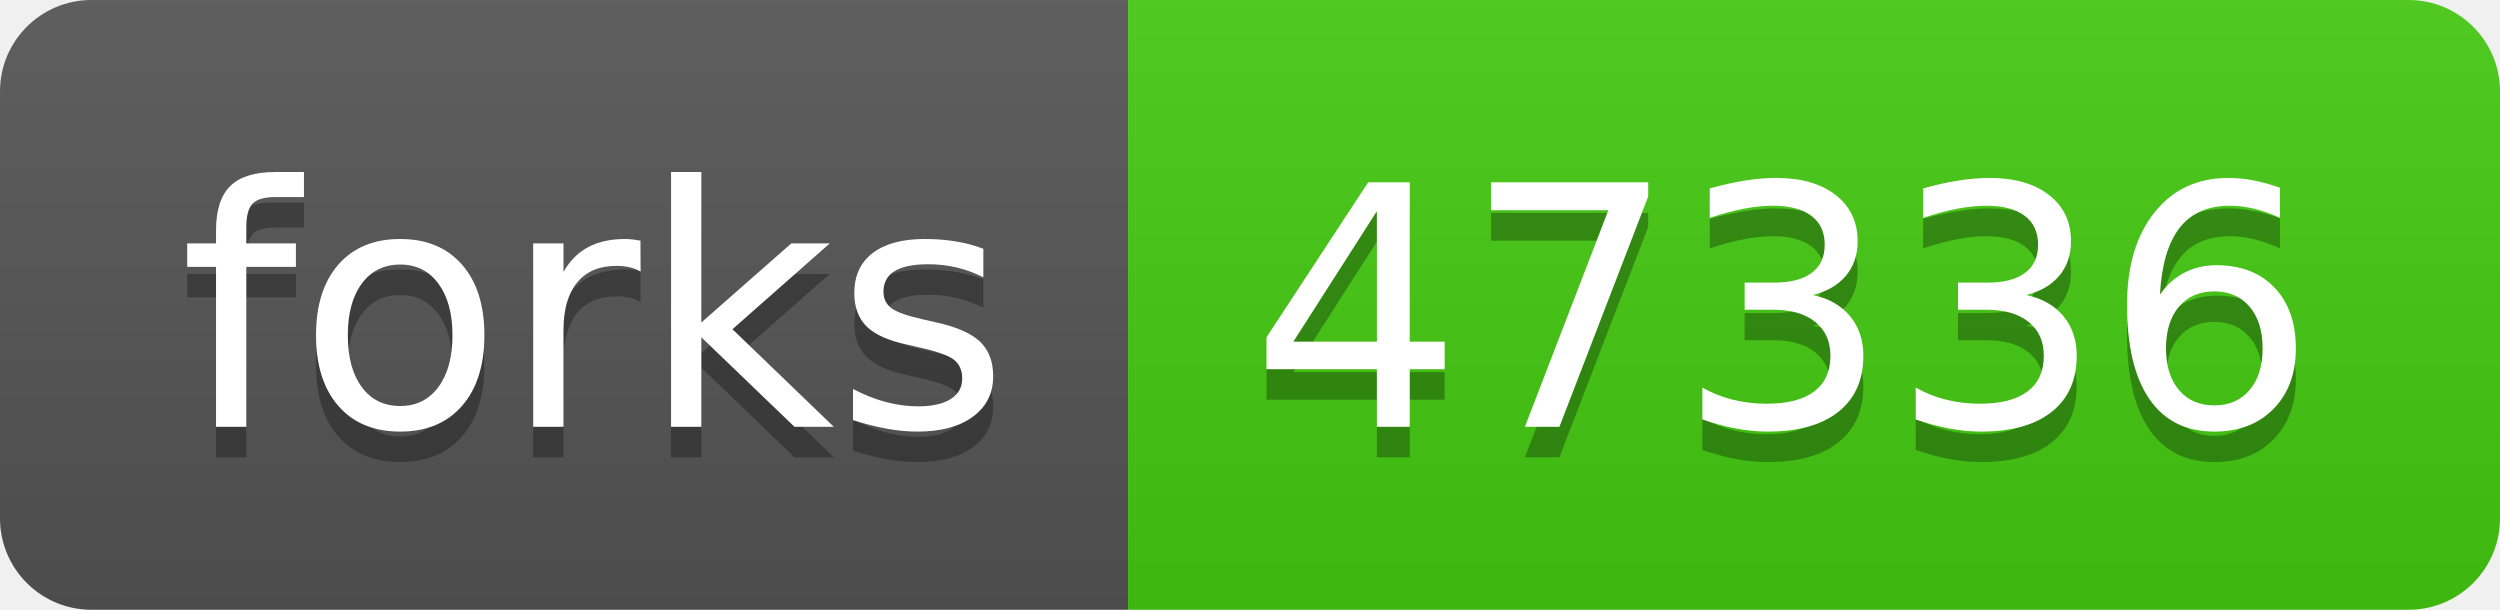
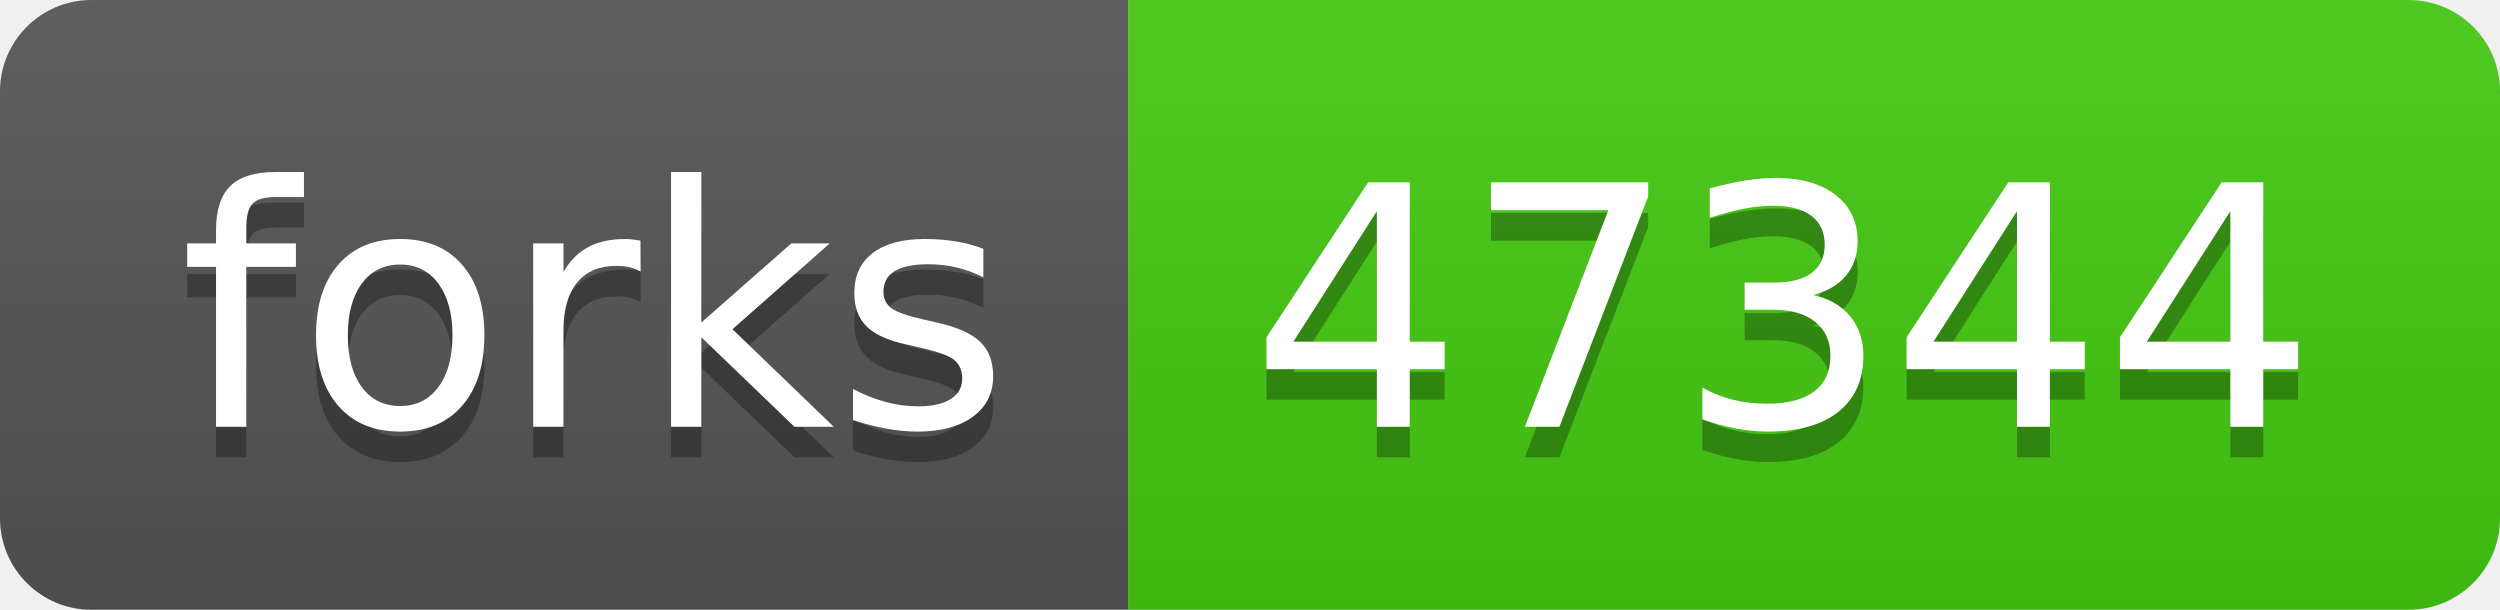
- <svg xmlns="http://www.w3.org/2000/svg" width="82" height="20" role="img" aria-label="forks: 47336">
+ <svg xmlns="http://www.w3.org/2000/svg" width="82" height="20" role="img" aria-label="forks: 47344">
  <linearGradient id="s" x2="0" y2="100%">
    <stop offset="0" stop-color="#bbb" stop-opacity=".1" />
    <stop offset="1" stop-opacity=".1" />
  </linearGradient>
  <clipPath id="r">
    <rect width="82" height="20" rx="3" fill="#fff" />
  </clipPath>
  <g clip-path="url(#r)">
    <rect width="37" height="20" fill="#555" />
    <rect x="37" width="45" height="20" fill="#4c1" />
    <rect width="82" height="20" fill="url(#s)" />
  </g>
  <g fill="#fff" text-anchor="middle" font-family="Verdana,Geneva,DejaVu Sans,sans-serif" text-rendering="geometricPrecision" font-size="110">
    <text aria-hidden="true" x="195" y="150" fill="#010101" fill-opacity=".3" transform="scale(.1)" textLength="270">forks</text>
    <text x="195" y="140" transform="scale(.1)" fill="#fff" textLength="270">forks</text>
-     <text aria-hidden="true" x="585" y="150" fill="#010101" fill-opacity=".3" transform="scale(.1)" textLength="350">47336</text>
-     <text x="585" y="140" transform="scale(.1)" fill="#fff" textLength="350">47336</text>
+     <text aria-hidden="true" x="585" y="150" fill="#010101" fill-opacity=".3" transform="scale(.1)" textLength="350">47344</text>
+     <text x="585" y="140" transform="scale(.1)" fill="#fff" textLength="350">47344</text>
  </g>
</svg>
